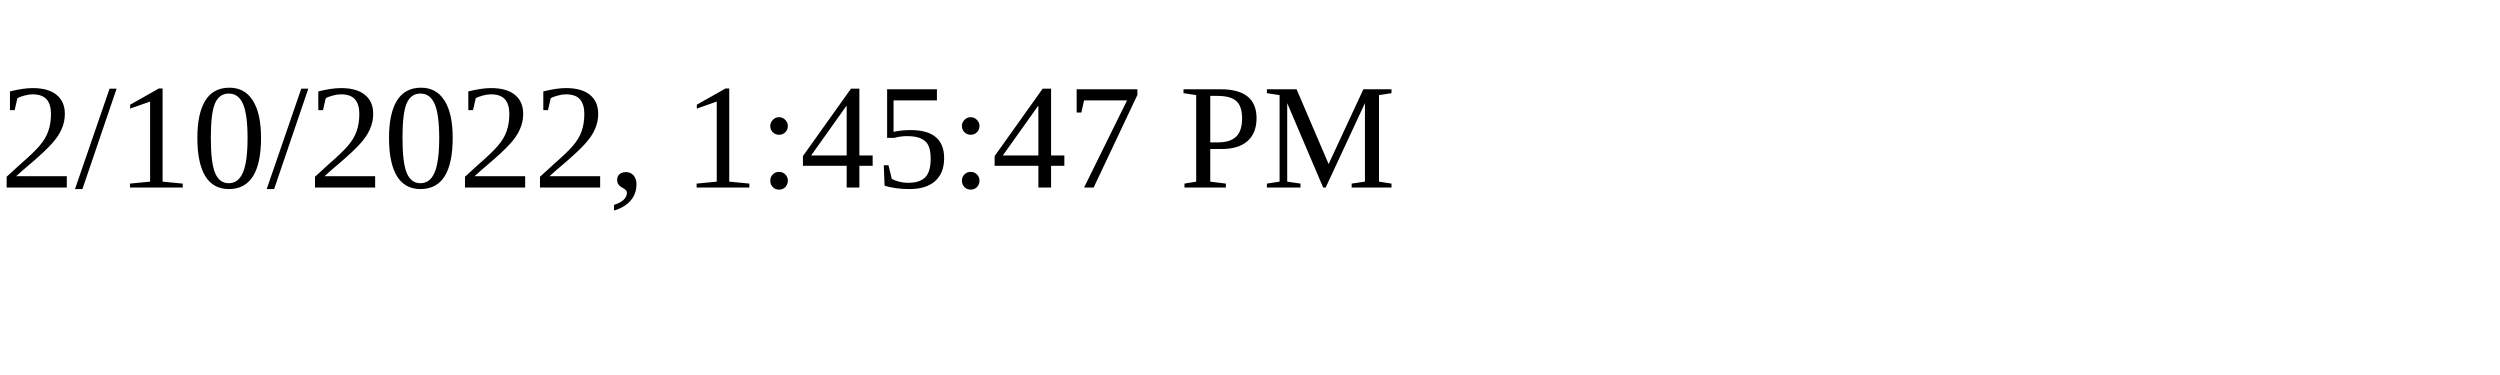
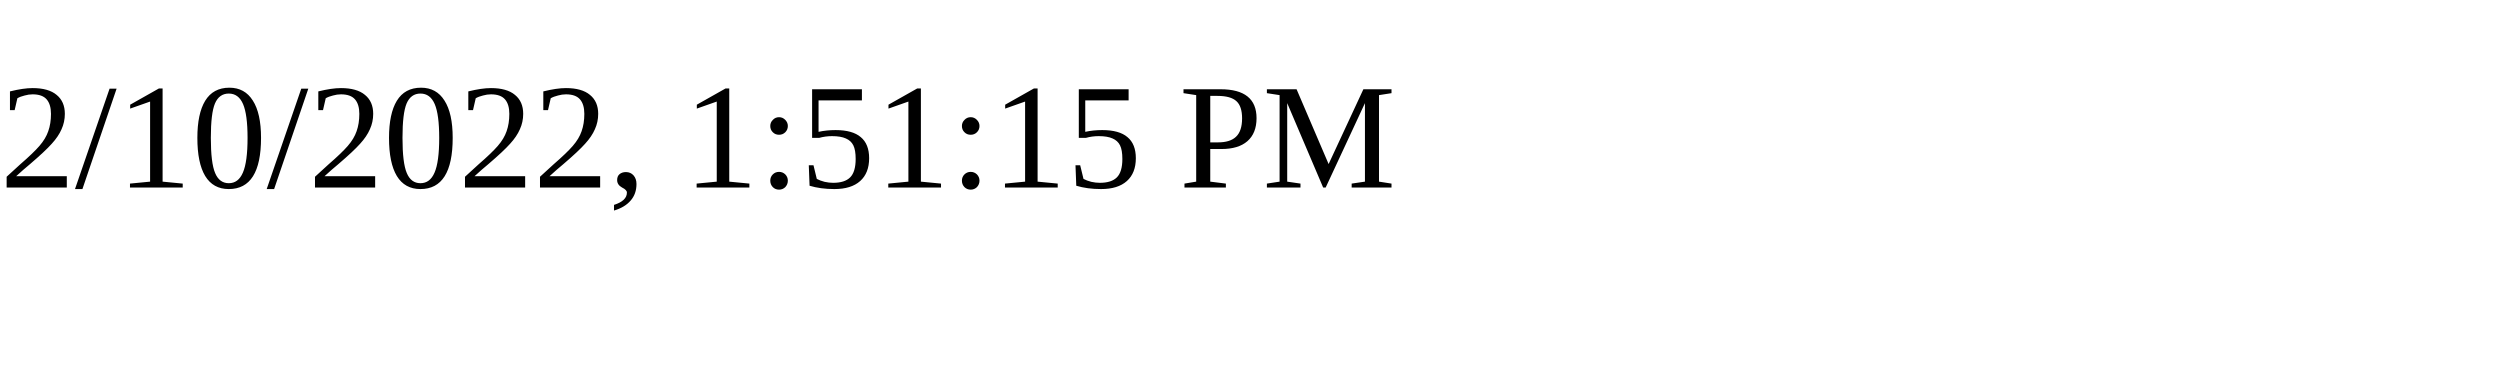
<svg xmlns="http://www.w3.org/2000/svg" height="30" width="200">
-   <text x="0" y="15">2/10/2022, 1:45:47 PM</text>
+   <text x="0" y="15">2/10/2022, 1:51:15 PM</text>
</svg>
